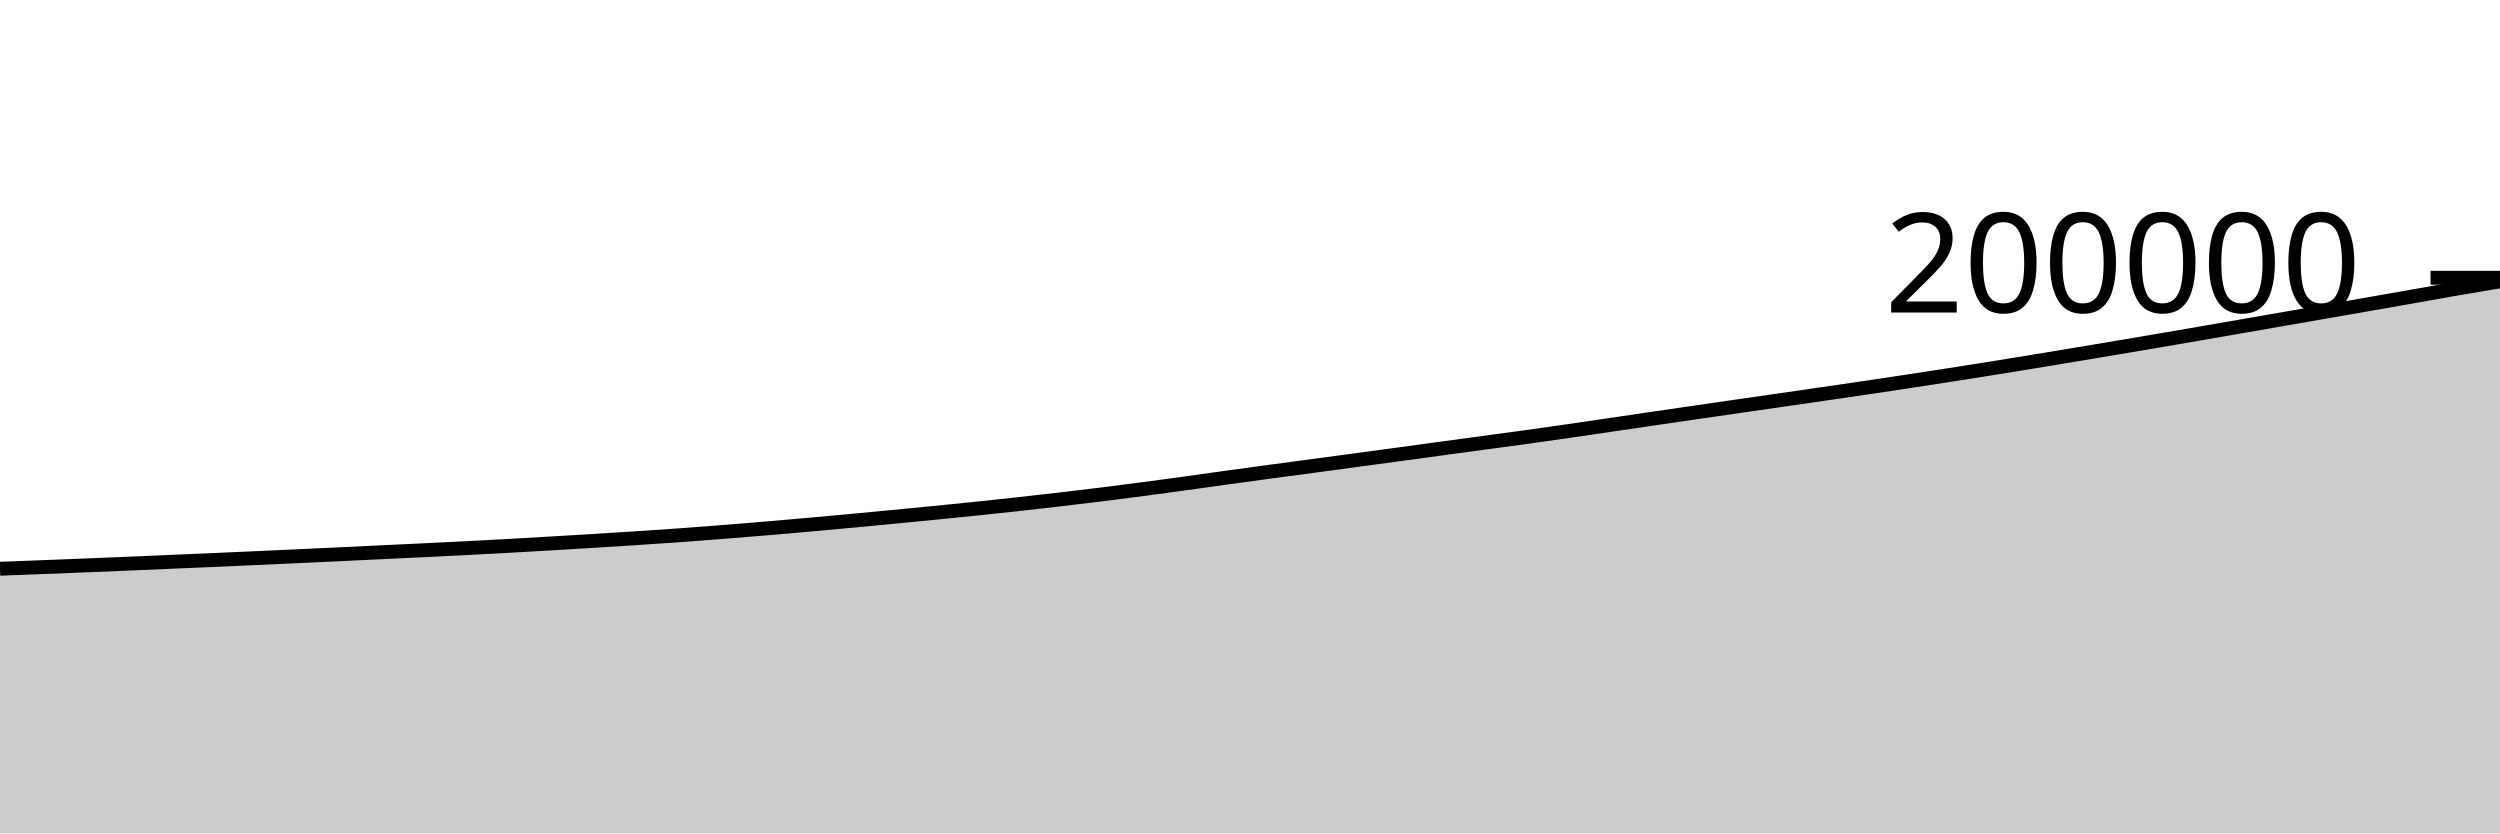
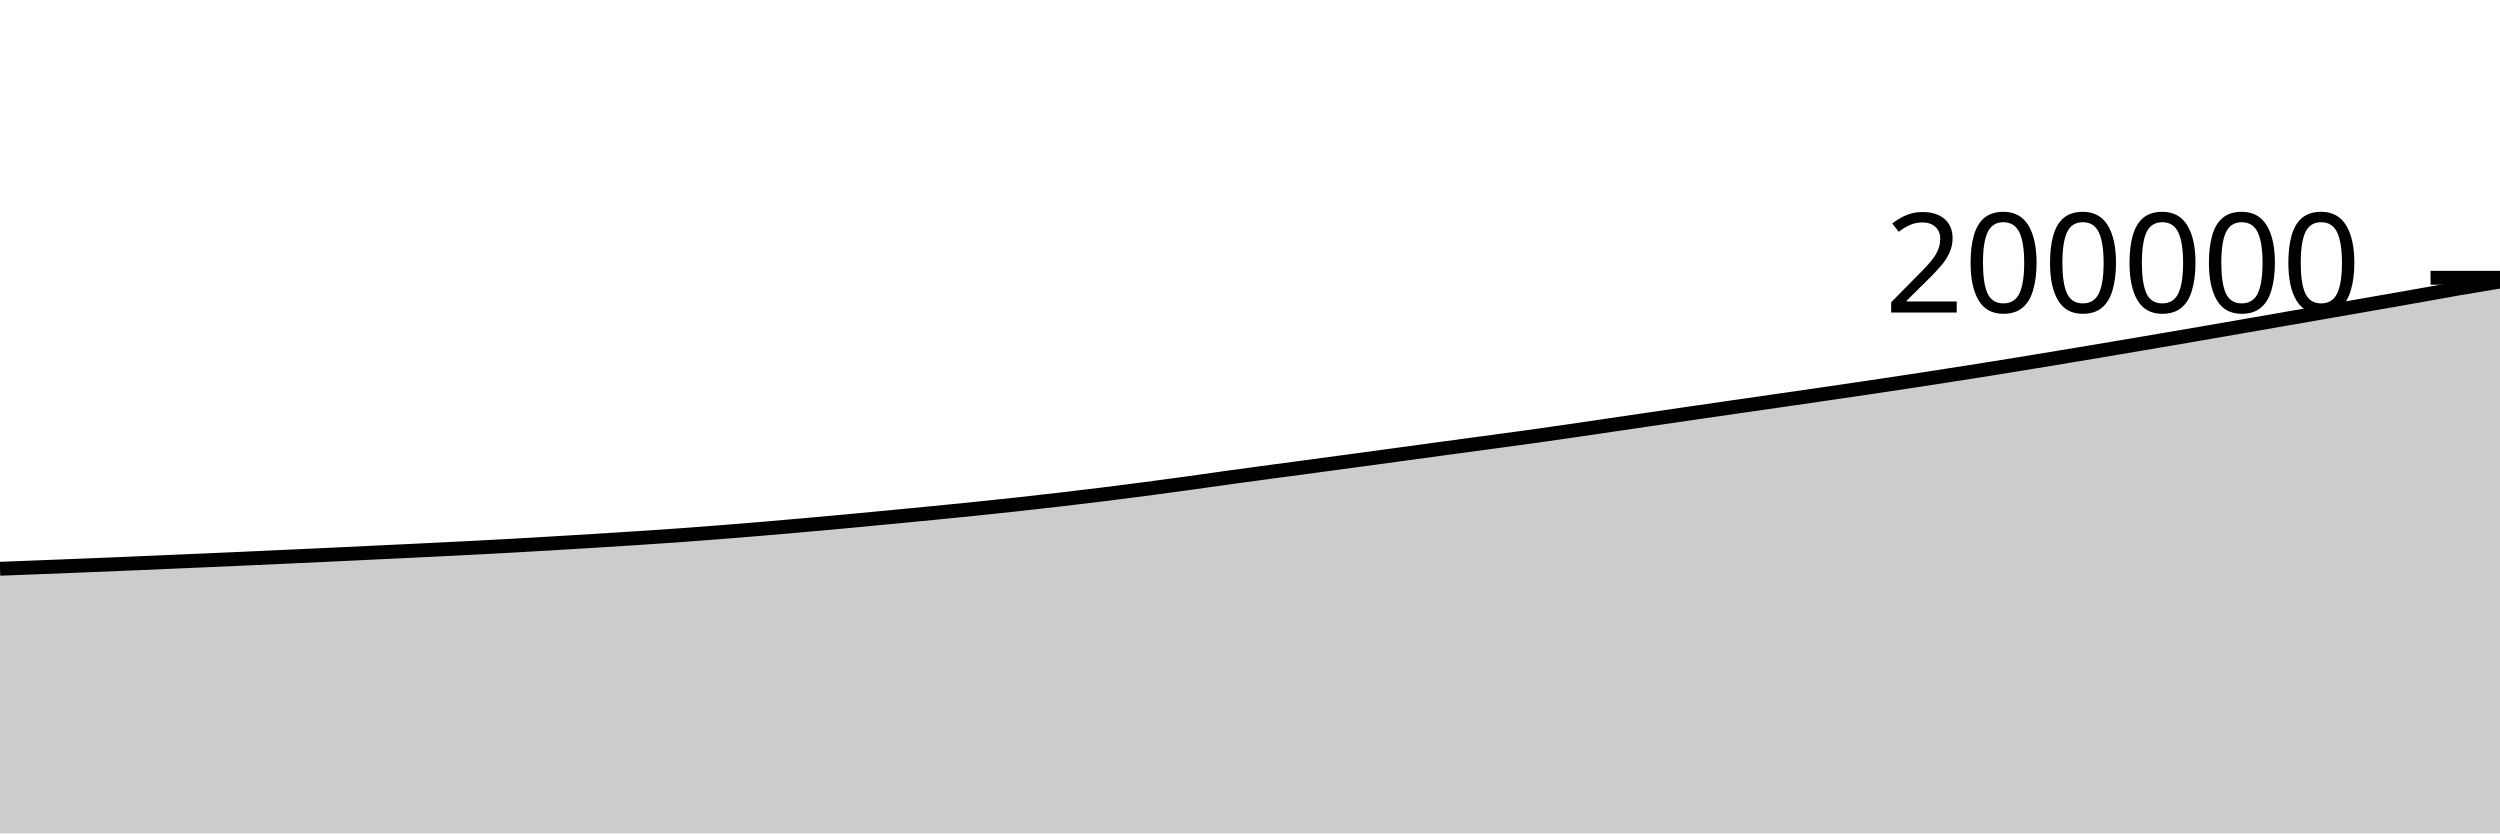
<svg xmlns="http://www.w3.org/2000/svg" viewBox="0 0 180 60">
  <g transform="translate(0,20)">
-     <path class="area" fill="rgba(0, 0, 0, 0.2)" d="M0,20.95C1.017,20.912,2.034,20.873,3.051,20.833C4.068,20.793,5.085,20.753,6.102,20.712C7.119,20.67,8.136,20.629,9.153,20.587C10.169,20.544,11.186,20.5,12.203,20.456C13.22,20.412,14.237,20.369,15.254,20.325C16.271,20.28,17.288,20.235,18.305,20.189C19.322,20.143,20.339,20.097,21.356,20.05C22.373,20.003,23.39,19.957,24.407,19.909C25.424,19.861,26.441,19.81,27.458,19.762C28.475,19.713,29.492,19.666,30.508,19.617C31.525,19.568,32.542,19.518,33.559,19.466C34.576,19.414,35.593,19.36,36.61,19.304C37.627,19.248,38.644,19.189,39.661,19.129C40.678,19.07,41.695,19.008,42.712,18.945C43.729,18.882,44.746,18.818,45.763,18.752C46.78,18.686,47.797,18.62,48.814,18.547C49.831,18.475,50.847,18.396,51.864,18.316C52.881,18.236,53.898,18.153,54.915,18.068C55.932,17.982,56.949,17.893,57.966,17.803C58.983,17.713,60,17.621,61.017,17.527C62.034,17.433,63.051,17.335,64.068,17.237C65.085,17.14,66.102,17.042,67.119,16.942C68.136,16.842,69.153,16.741,70.169,16.635C71.186,16.53,72.203,16.422,73.22,16.31C74.237,16.198,75.254,16.082,76.271,15.963C77.288,15.845,78.305,15.723,79.322,15.597C80.339,15.47,81.356,15.339,82.373,15.205C83.39,15.072,84.407,14.933,85.424,14.793C86.441,14.653,87.458,14.506,88.475,14.365C89.492,14.224,90.508,14.087,91.525,13.95C92.542,13.813,93.559,13.679,94.576,13.542C95.593,13.406,96.61,13.269,97.627,13.131C98.644,12.994,99.661,12.856,100.678,12.718C101.695,12.579,102.712,12.439,103.729,12.301C104.746,12.163,105.763,12.025,106.78,11.887C107.797,11.75,108.814,11.617,109.831,11.476C110.847,11.335,111.864,11.189,112.881,11.042C113.898,10.895,114.915,10.743,115.932,10.594C116.949,10.445,117.966,10.295,118.983,10.146C120,9.997,121.017,9.847,122.034,9.7C123.051,9.552,124.068,9.405,125.085,9.258C126.102,9.112,127.119,8.966,128.136,8.819C129.153,8.672,130.169,8.524,131.186,8.376C132.203,8.228,133.22,8.081,134.237,7.93C135.254,7.779,136.271,7.627,137.288,7.473C138.305,7.318,139.322,7.161,140.339,7.003C141.356,6.844,142.373,6.685,143.39,6.522C144.407,6.36,145.424,6.194,146.441,6.027C147.458,5.86,148.475,5.691,149.492,5.521C150.508,5.352,151.525,5.182,152.542,5.011C153.559,4.839,154.576,4.666,155.593,4.493C156.61,4.32,157.627,4.146,158.644,3.97C159.661,3.795,160.678,3.617,161.695,3.44C162.712,3.264,163.729,3.086,164.746,2.909C165.763,2.733,166.78,2.557,167.797,2.38C168.814,2.203,169.831,2.026,170.847,1.847C171.864,1.669,172.881,1.491,173.898,1.311C174.915,1.131,175.932,0.944,176.949,0.768C177.966,0.592,178.983,0.424,180,0.256L180,40C178.983,40,177.966,40,176.949,40C175.932,40,174.915,40,173.898,40C172.881,40,171.864,40,170.847,40C169.831,40,168.814,40,167.797,40C166.78,40,165.763,40,164.746,40C163.729,40,162.712,40,161.695,40C160.678,40,159.661,40,158.644,40C157.627,40,156.61,40,155.593,40C154.576,40,153.559,40,152.542,40C151.525,40,150.508,40,149.492,40C148.475,40,147.458,40,146.441,40C145.424,40,144.407,40,143.39,40C142.373,40,141.356,40,140.339,40C139.322,40,138.305,40,137.288,40C136.271,40,135.254,40,134.237,40C133.22,40,132.203,40,131.186,40C130.169,40,129.153,40,128.136,40C127.119,40,126.102,40,125.085,40C124.068,40,123.051,40,122.034,40C121.017,40,120,40,118.983,40C117.966,40,116.949,40,115.932,40C114.915,40,113.898,40,112.881,40C111.864,40,110.847,40,109.831,40C108.814,40,107.797,40,106.78,40C105.763,40,104.746,40,103.729,40C102.712,40,101.695,40,100.678,40C99.661,40,98.644,40,97.627,40C96.61,40,95.593,40,94.576,40C93.559,40,92.542,40,91.525,40C90.508,40,89.492,40,88.475,40C87.458,40,86.441,40,85.424,40C84.407,40,83.39,40,82.373,40C81.356,40,80.339,40,79.322,40C78.305,40,77.288,40,76.271,40C75.254,40,74.237,40,73.22,40C72.203,40,71.186,40,70.169,40C69.153,40,68.136,40,67.119,40C66.102,40,65.085,40,64.068,40C63.051,40,62.034,40,61.017,40C60,40,58.983,40,57.966,40C56.949,40,55.932,40,54.915,40C53.898,40,52.881,40,51.864,40C50.847,40,49.831,40,48.814,40C47.797,40,46.78,40,45.763,40C44.746,40,43.729,40,42.712,40C41.695,40,40.678,40,39.661,40C38.644,40,37.627,40,36.61,40C35.593,40,34.576,40,33.559,40C32.542,40,31.525,40,30.508,40C29.492,40,28.475,40,27.458,40C26.441,40,25.424,40,24.407,40C23.39,40,22.373,40,21.356,40C20.339,40,19.322,40,18.305,40C17.288,40,16.271,40,15.254,40C14.237,40,13.22,40,12.203,40C11.186,40,10.169,40,9.153,40C8.136,40,7.119,40,6.102,40C5.085,40,4.068,40,3.051,40C2.034,40,1.017,40,0,40Z" />
-     <path class="line" stroke="black" fill="none" d="M0,20.95C1.017,20.912,2.034,20.873,3.051,20.833C4.068,20.793,5.085,20.753,6.102,20.712C7.119,20.67,8.136,20.629,9.153,20.587C10.169,20.544,11.186,20.5,12.203,20.456C13.22,20.412,14.237,20.369,15.254,20.325C16.271,20.28,17.288,20.235,18.305,20.189C19.322,20.143,20.339,20.097,21.356,20.05C22.373,20.003,23.39,19.957,24.407,19.909C25.424,19.861,26.441,19.81,27.458,19.762C28.475,19.713,29.492,19.666,30.508,19.617C31.525,19.568,32.542,19.518,33.559,19.466C34.576,19.414,35.593,19.36,36.61,19.304C37.627,19.248,38.644,19.189,39.661,19.129C40.678,19.07,41.695,19.008,42.712,18.945C43.729,18.882,44.746,18.818,45.763,18.752C46.78,18.686,47.797,18.62,48.814,18.547C49.831,18.475,50.847,18.396,51.864,18.316C52.881,18.236,53.898,18.153,54.915,18.068C55.932,17.982,56.949,17.893,57.966,17.803C58.983,17.713,60,17.621,61.017,17.527C62.034,17.433,63.051,17.335,64.068,17.237C65.085,17.14,66.102,17.042,67.119,16.942C68.136,16.842,69.153,16.741,70.169,16.635C71.186,16.53,72.203,16.422,73.22,16.31C74.237,16.198,75.254,16.082,76.271,15.963C77.288,15.845,78.305,15.723,79.322,15.597C80.339,15.47,81.356,15.339,82.373,15.205C83.39,15.072,84.407,14.933,85.424,14.793C86.441,14.653,87.458,14.506,88.475,14.365C89.492,14.224,90.508,14.087,91.525,13.95C92.542,13.813,93.559,13.679,94.576,13.542C95.593,13.406,96.61,13.269,97.627,13.131C98.644,12.994,99.661,12.856,100.678,12.718C101.695,12.579,102.712,12.439,103.729,12.301C104.746,12.163,105.763,12.025,106.78,11.887C107.797,11.75,108.814,11.617,109.831,11.476C110.847,11.335,111.864,11.189,112.881,11.042C113.898,10.895,114.915,10.743,115.932,10.594C116.949,10.445,117.966,10.295,118.983,10.146C120,9.997,121.017,9.847,122.034,9.7C123.051,9.552,124.068,9.405,125.085,9.258C126.102,9.112,127.119,8.966,128.136,8.819C129.153,8.672,130.169,8.524,131.186,8.376C132.203,8.228,133.22,8.081,134.237,7.93C135.254,7.779,136.271,7.627,137.288,7.473C138.305,7.318,139.322,7.161,140.339,7.003C141.356,6.844,142.373,6.685,143.39,6.522C144.407,6.36,145.424,6.194,146.441,6.027C147.458,5.86,148.475,5.691,149.492,5.521C150.508,5.352,151.525,5.182,152.542,5.011C153.559,4.839,154.576,4.666,155.593,4.493C156.61,4.32,157.627,4.146,158.644,3.97C159.661,3.795,160.678,3.617,161.695,3.44C162.712,3.264,163.729,3.086,164.746,2.909C165.763,2.733,166.78,2.557,167.797,2.38C168.814,2.203,169.831,2.026,170.847,1.847C171.864,1.669,172.881,1.491,173.898,1.311C174.915,1.131,175.932,0.944,176.949,0.768C177.966,0.592,178.983,0.424,180,0.256" />
+     <path class="area" fill="rgba(0, 0, 0, 0.2)" d="M0,20.95C1.017,20.912,2.034,20.873,3.051,20.833C4.068,20.793,5.085,20.753,6.102,20.712C7.119,20.67,8.136,20.629,9.153,20.587C10.169,20.544,11.186,20.5,12.203,20.456C13.22,20.412,14.237,20.369,15.254,20.325C16.271,20.28,17.288,20.235,18.305,20.189C19.322,20.143,20.339,20.097,21.356,20.05C22.373,20.003,23.39,19.957,24.407,19.909C25.424,19.861,26.441,19.81,27.458,19.762C28.475,19.713,29.492,19.666,30.508,19.617C31.525,19.568,32.542,19.518,33.559,19.466C34.576,19.414,35.593,19.36,36.61,19.304C37.627,19.248,38.644,19.189,39.661,19.129C40.678,19.07,41.695,19.008,42.712,18.945C43.729,18.882,44.746,18.818,45.763,18.752C46.78,18.686,47.797,18.62,48.814,18.547C49.831,18.475,50.847,18.396,51.864,18.316C52.881,18.236,53.898,18.153,54.915,18.068C55.932,17.982,56.949,17.893,57.966,17.803C58.983,17.713,60,17.621,61.017,17.527C62.034,17.433,63.051,17.334,64.068,17.237C65.085,17.14,66.102,17.044,67.119,16.944C68.136,16.844,69.153,16.744,70.169,16.639C71.186,16.535,72.203,16.427,73.22,16.316C74.237,16.205,75.254,16.09,76.271,15.972C77.288,15.854,78.305,15.733,79.322,15.607C80.339,15.481,81.356,15.351,82.373,15.218C83.39,15.084,84.407,14.947,85.424,14.808C86.441,14.668,87.458,14.52,88.475,14.379C89.492,14.239,90.508,14.102,91.525,13.964C92.542,13.827,93.559,13.693,94.576,13.557C95.593,13.42,96.61,13.283,97.627,13.146C98.644,13.008,99.661,12.87,100.678,12.732C101.695,12.594,102.712,12.454,103.729,12.315C104.746,12.177,105.763,12.039,106.78,11.902C107.797,11.764,108.814,11.631,109.831,11.491C110.847,11.35,111.864,11.204,112.881,11.057C113.898,10.91,114.915,10.758,115.932,10.608C116.949,10.459,117.966,10.309,118.983,10.16C120,10.011,121.017,9.862,122.034,9.714C123.051,9.566,124.068,9.42,125.085,9.273C126.102,9.126,127.119,8.98,128.136,8.833C129.153,8.686,130.169,8.539,131.186,8.391C132.203,8.243,133.22,8.095,134.237,7.944C135.254,7.794,136.271,7.642,137.288,7.487C138.305,7.333,139.322,7.175,140.339,7.017C141.356,6.859,142.373,6.699,143.39,6.537C144.407,6.374,145.424,6.208,146.441,6.041C147.458,5.875,148.475,5.705,149.492,5.536C150.508,5.366,151.525,5.197,152.542,5.025C153.559,4.854,154.576,4.681,155.593,4.507C156.61,4.334,157.627,4.16,158.644,3.985C159.661,3.809,160.678,3.632,161.695,3.455C162.712,3.278,163.729,3.101,164.746,2.924C165.763,2.747,166.78,2.571,167.797,2.394C168.814,2.217,169.831,2.04,170.847,1.862C171.864,1.684,172.881,1.506,173.898,1.326C174.915,1.146,175.932,0.958,176.949,0.782C177.966,0.606,178.983,0.438,180,0.27L180,40C178.983,40,177.966,40,176.949,40C175.932,40,174.915,40,173.898,40C172.881,40,171.864,40,170.847,40C169.831,40,168.814,40,167.797,40C166.78,40,165.763,40,164.746,40C163.729,40,162.712,40,161.695,40C160.678,40,159.661,40,158.644,40C157.627,40,156.61,40,155.593,40C154.576,40,153.559,40,152.542,40C151.525,40,150.508,40,149.492,40C148.475,40,147.458,40,146.441,40C145.424,40,144.407,40,143.39,40C142.373,40,141.356,40,140.339,40C139.322,40,138.305,40,137.288,40C136.271,40,135.254,40,134.237,40C133.22,40,132.203,40,131.186,40C130.169,40,129.153,40,128.136,40C127.119,40,126.102,40,125.085,40C124.068,40,123.051,40,122.034,40C121.017,40,120,40,118.983,40C117.966,40,116.949,40,115.932,40C114.915,40,113.898,40,112.881,40C111.864,40,110.847,40,109.831,40C108.814,40,107.797,40,106.78,40C105.763,40,104.746,40,103.729,40C102.712,40,101.695,40,100.678,40C99.661,40,98.644,40,97.627,40C96.61,40,95.593,40,94.576,40C93.559,40,92.542,40,91.525,40C90.508,40,89.492,40,88.475,40C87.458,40,86.441,40,85.424,40C84.407,40,83.39,40,82.373,40C81.356,40,80.339,40,79.322,40C78.305,40,77.288,40,76.271,40C75.254,40,74.237,40,73.22,40C72.203,40,71.186,40,70.169,40C69.153,40,68.136,40,67.119,40C66.102,40,65.085,40,64.068,40C63.051,40,62.034,40,61.017,40C60,40,58.983,40,57.966,40C56.949,40,55.932,40,54.915,40C53.898,40,52.881,40,51.864,40C50.847,40,49.831,40,48.814,40C47.797,40,46.78,40,45.763,40C44.746,40,43.729,40,42.712,40C41.695,40,40.678,40,39.661,40C38.644,40,37.627,40,36.61,40C35.593,40,34.576,40,33.559,40C32.542,40,31.525,40,30.508,40C29.492,40,28.475,40,27.458,40C26.441,40,25.424,40,24.407,40C23.39,40,22.373,40,21.356,40C20.339,40,19.322,40,18.305,40C17.288,40,16.271,40,15.254,40C14.237,40,13.22,40,12.203,40C11.186,40,10.169,40,9.153,40C8.136,40,7.119,40,6.102,40C5.085,40,4.068,40,3.051,40C2.034,40,1.017,40,0,40Z" />
+     <path class="line" stroke="black" fill="none" d="M0,20.95C1.017,20.912,2.034,20.873,3.051,20.833C4.068,20.793,5.085,20.753,6.102,20.712C7.119,20.67,8.136,20.629,9.153,20.587C10.169,20.544,11.186,20.5,12.203,20.456C13.22,20.412,14.237,20.369,15.254,20.325C16.271,20.28,17.288,20.235,18.305,20.189C19.322,20.143,20.339,20.097,21.356,20.05C22.373,20.003,23.39,19.957,24.407,19.909C25.424,19.861,26.441,19.81,27.458,19.762C28.475,19.713,29.492,19.666,30.508,19.617C31.525,19.568,32.542,19.518,33.559,19.466C34.576,19.414,35.593,19.36,36.61,19.304C37.627,19.248,38.644,19.189,39.661,19.129C40.678,19.07,41.695,19.008,42.712,18.945C43.729,18.882,44.746,18.818,45.763,18.752C46.78,18.686,47.797,18.62,48.814,18.547C49.831,18.475,50.847,18.396,51.864,18.316C52.881,18.236,53.898,18.153,54.915,18.068C55.932,17.982,56.949,17.893,57.966,17.803C58.983,17.713,60,17.621,61.017,17.527C62.034,17.433,63.051,17.334,64.068,17.237C65.085,17.14,66.102,17.044,67.119,16.944C68.136,16.844,69.153,16.744,70.169,16.639C71.186,16.535,72.203,16.427,73.22,16.316C74.237,16.205,75.254,16.09,76.271,15.972C77.288,15.854,78.305,15.733,79.322,15.607C80.339,15.481,81.356,15.351,82.373,15.218C83.39,15.084,84.407,14.947,85.424,14.808C86.441,14.668,87.458,14.52,88.475,14.379C89.492,14.239,90.508,14.102,91.525,13.964C92.542,13.827,93.559,13.693,94.576,13.557C95.593,13.42,96.61,13.283,97.627,13.146C98.644,13.008,99.661,12.87,100.678,12.732C101.695,12.594,102.712,12.454,103.729,12.315C104.746,12.177,105.763,12.039,106.78,11.902C107.797,11.764,108.814,11.631,109.831,11.491C110.847,11.35,111.864,11.204,112.881,11.057C113.898,10.91,114.915,10.758,115.932,10.608C116.949,10.459,117.966,10.309,118.983,10.16C120,10.011,121.017,9.862,122.034,9.714C123.051,9.566,124.068,9.42,125.085,9.273C126.102,9.126,127.119,8.98,128.136,8.833C129.153,8.686,130.169,8.539,131.186,8.391C132.203,8.243,133.22,8.095,134.237,7.944C135.254,7.794,136.271,7.642,137.288,7.487C138.305,7.333,139.322,7.175,140.339,7.017C141.356,6.859,142.373,6.699,143.39,6.537C144.407,6.374,145.424,6.208,146.441,6.041C147.458,5.875,148.475,5.705,149.492,5.536C150.508,5.366,151.525,5.197,152.542,5.025C153.559,4.854,154.576,4.681,155.593,4.507C156.61,4.334,157.627,4.16,158.644,3.985C159.661,3.809,160.678,3.632,161.695,3.455C162.712,3.278,163.729,3.101,164.746,2.924C165.763,2.747,166.78,2.571,167.797,2.394C168.814,2.217,169.831,2.04,170.847,1.862C171.864,1.684,172.881,1.506,173.898,1.326C174.915,1.146,175.932,0.958,176.949,0.782C177.966,0.606,178.983,0.438,180,0.27" />
    <path class="axis-ceiling" stroke-width="1" stroke="black" fill="none" d="M175,0L180,0" />
    <text class="axis-ceiling-label" font-family="sans-serif" text-anchor="end" font-size="10px" x="170" y="2.5">200000</text>
  </g>
</svg>
